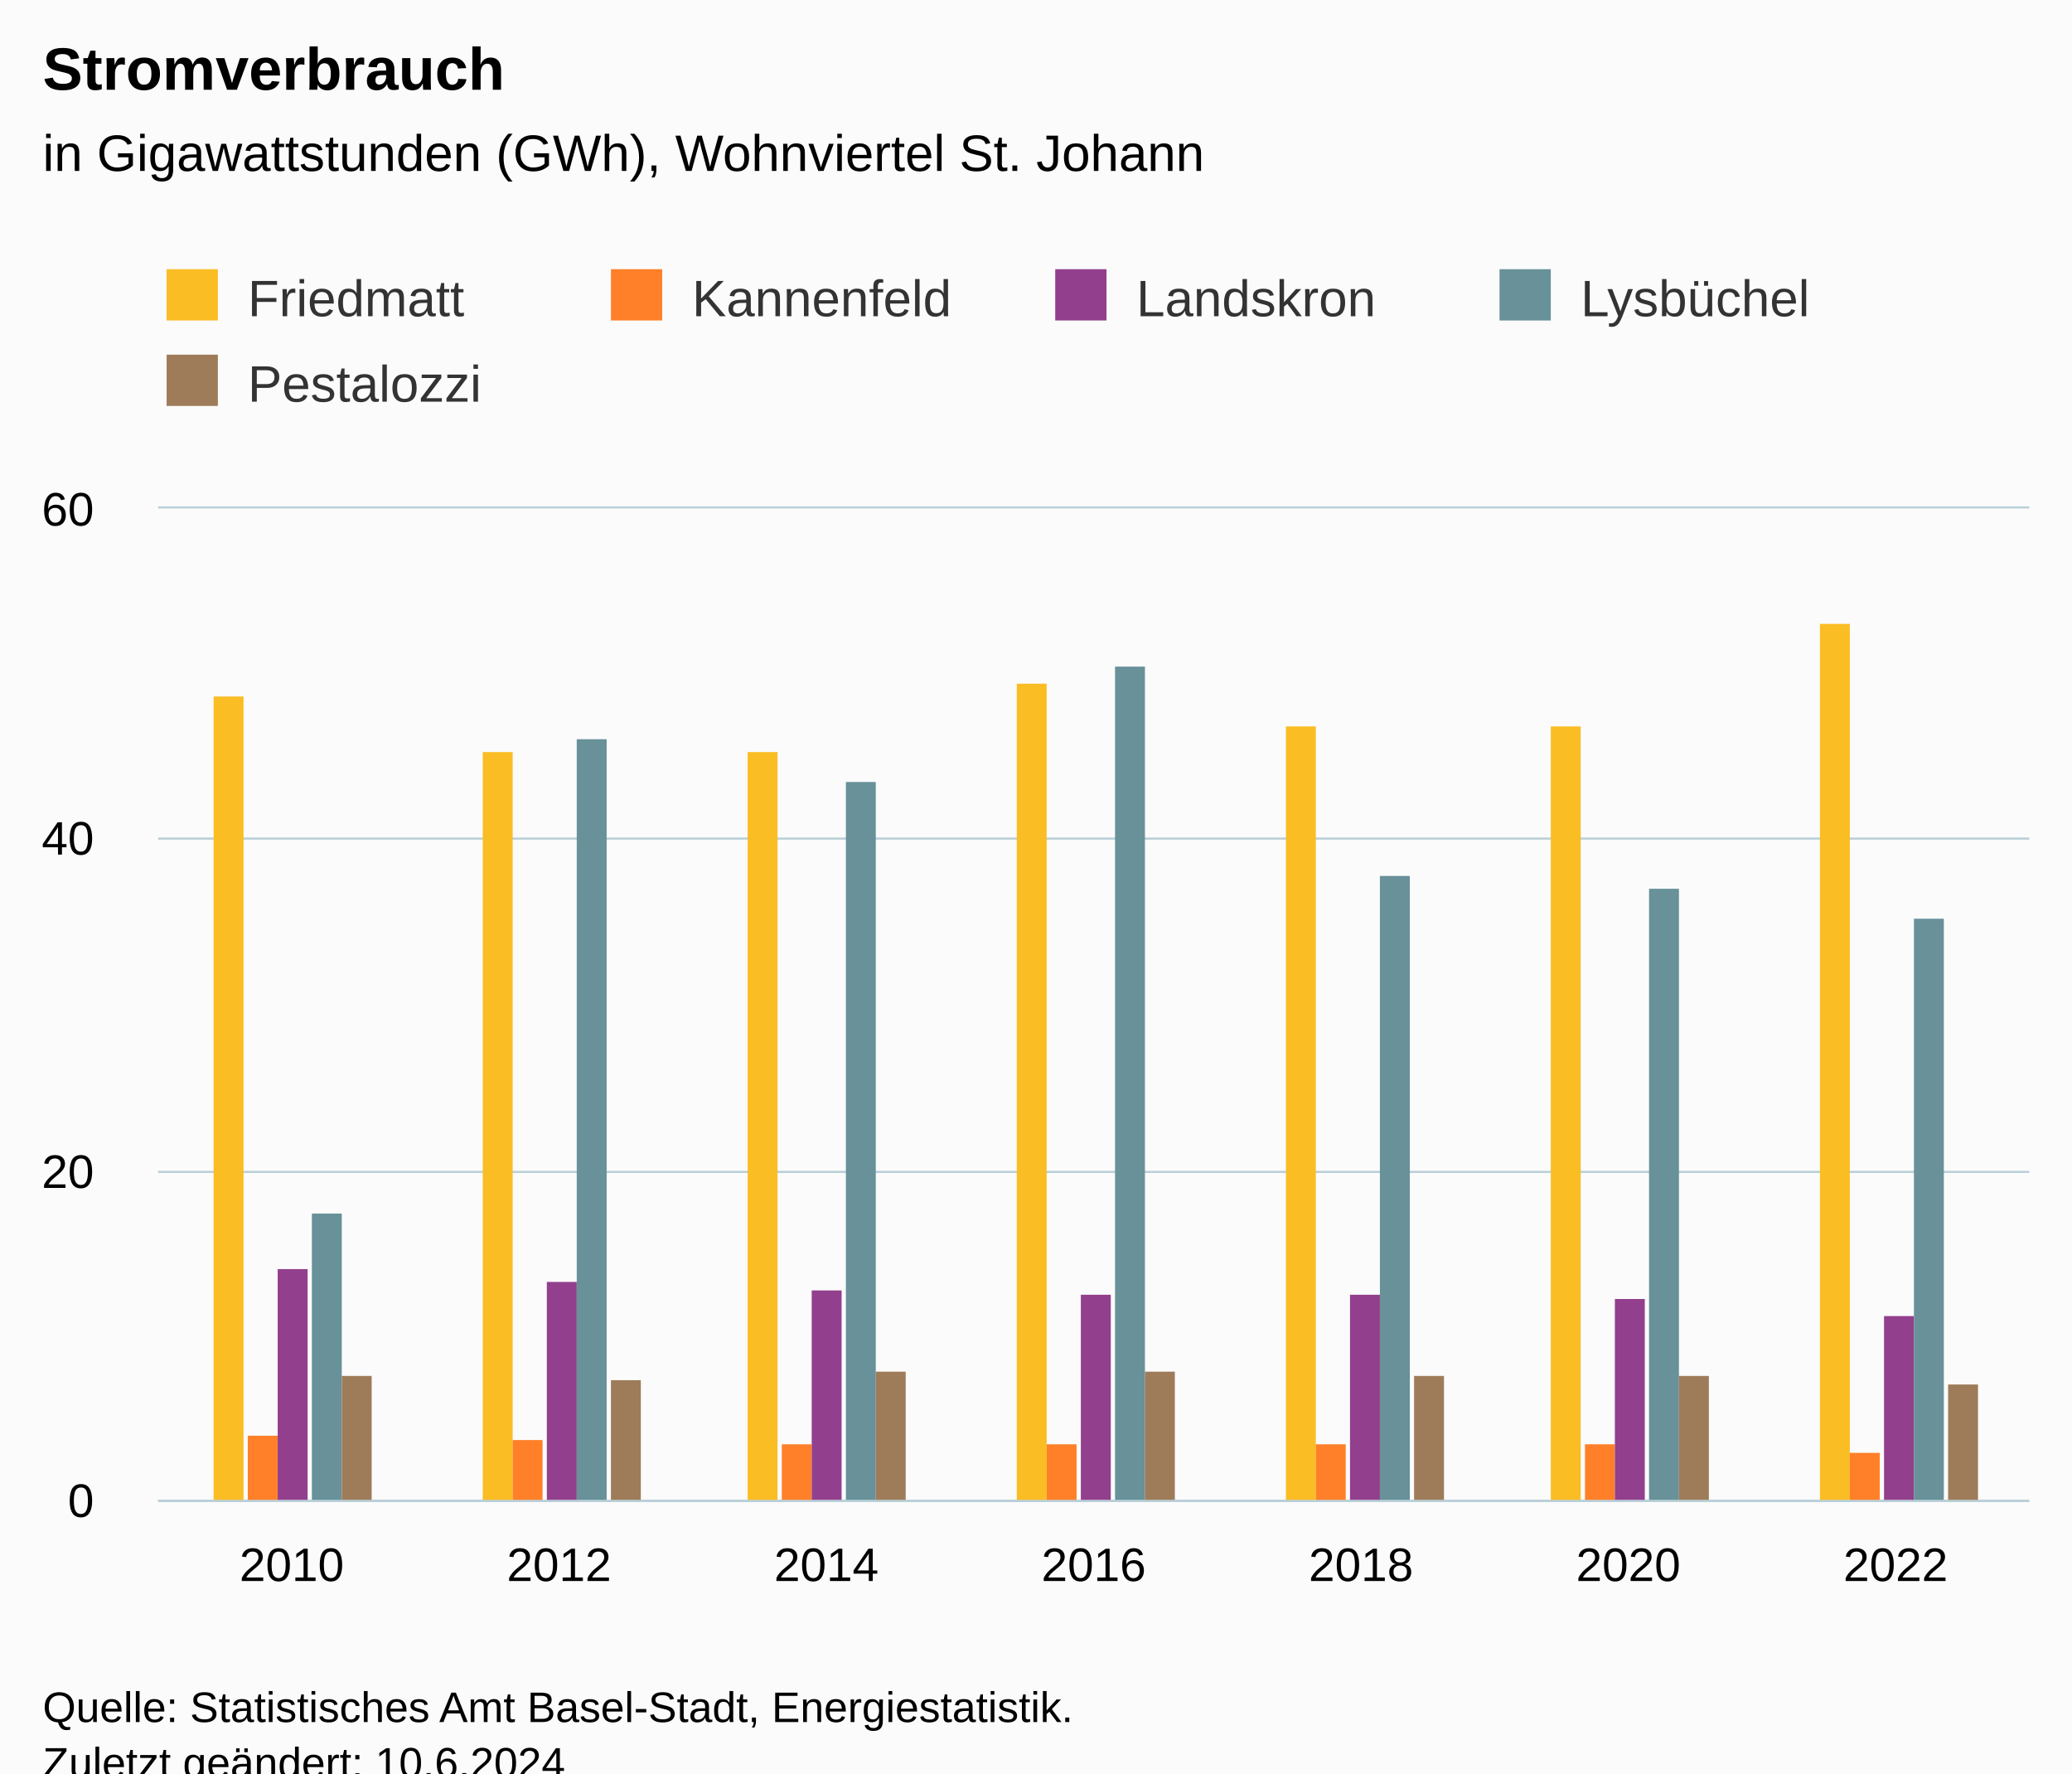
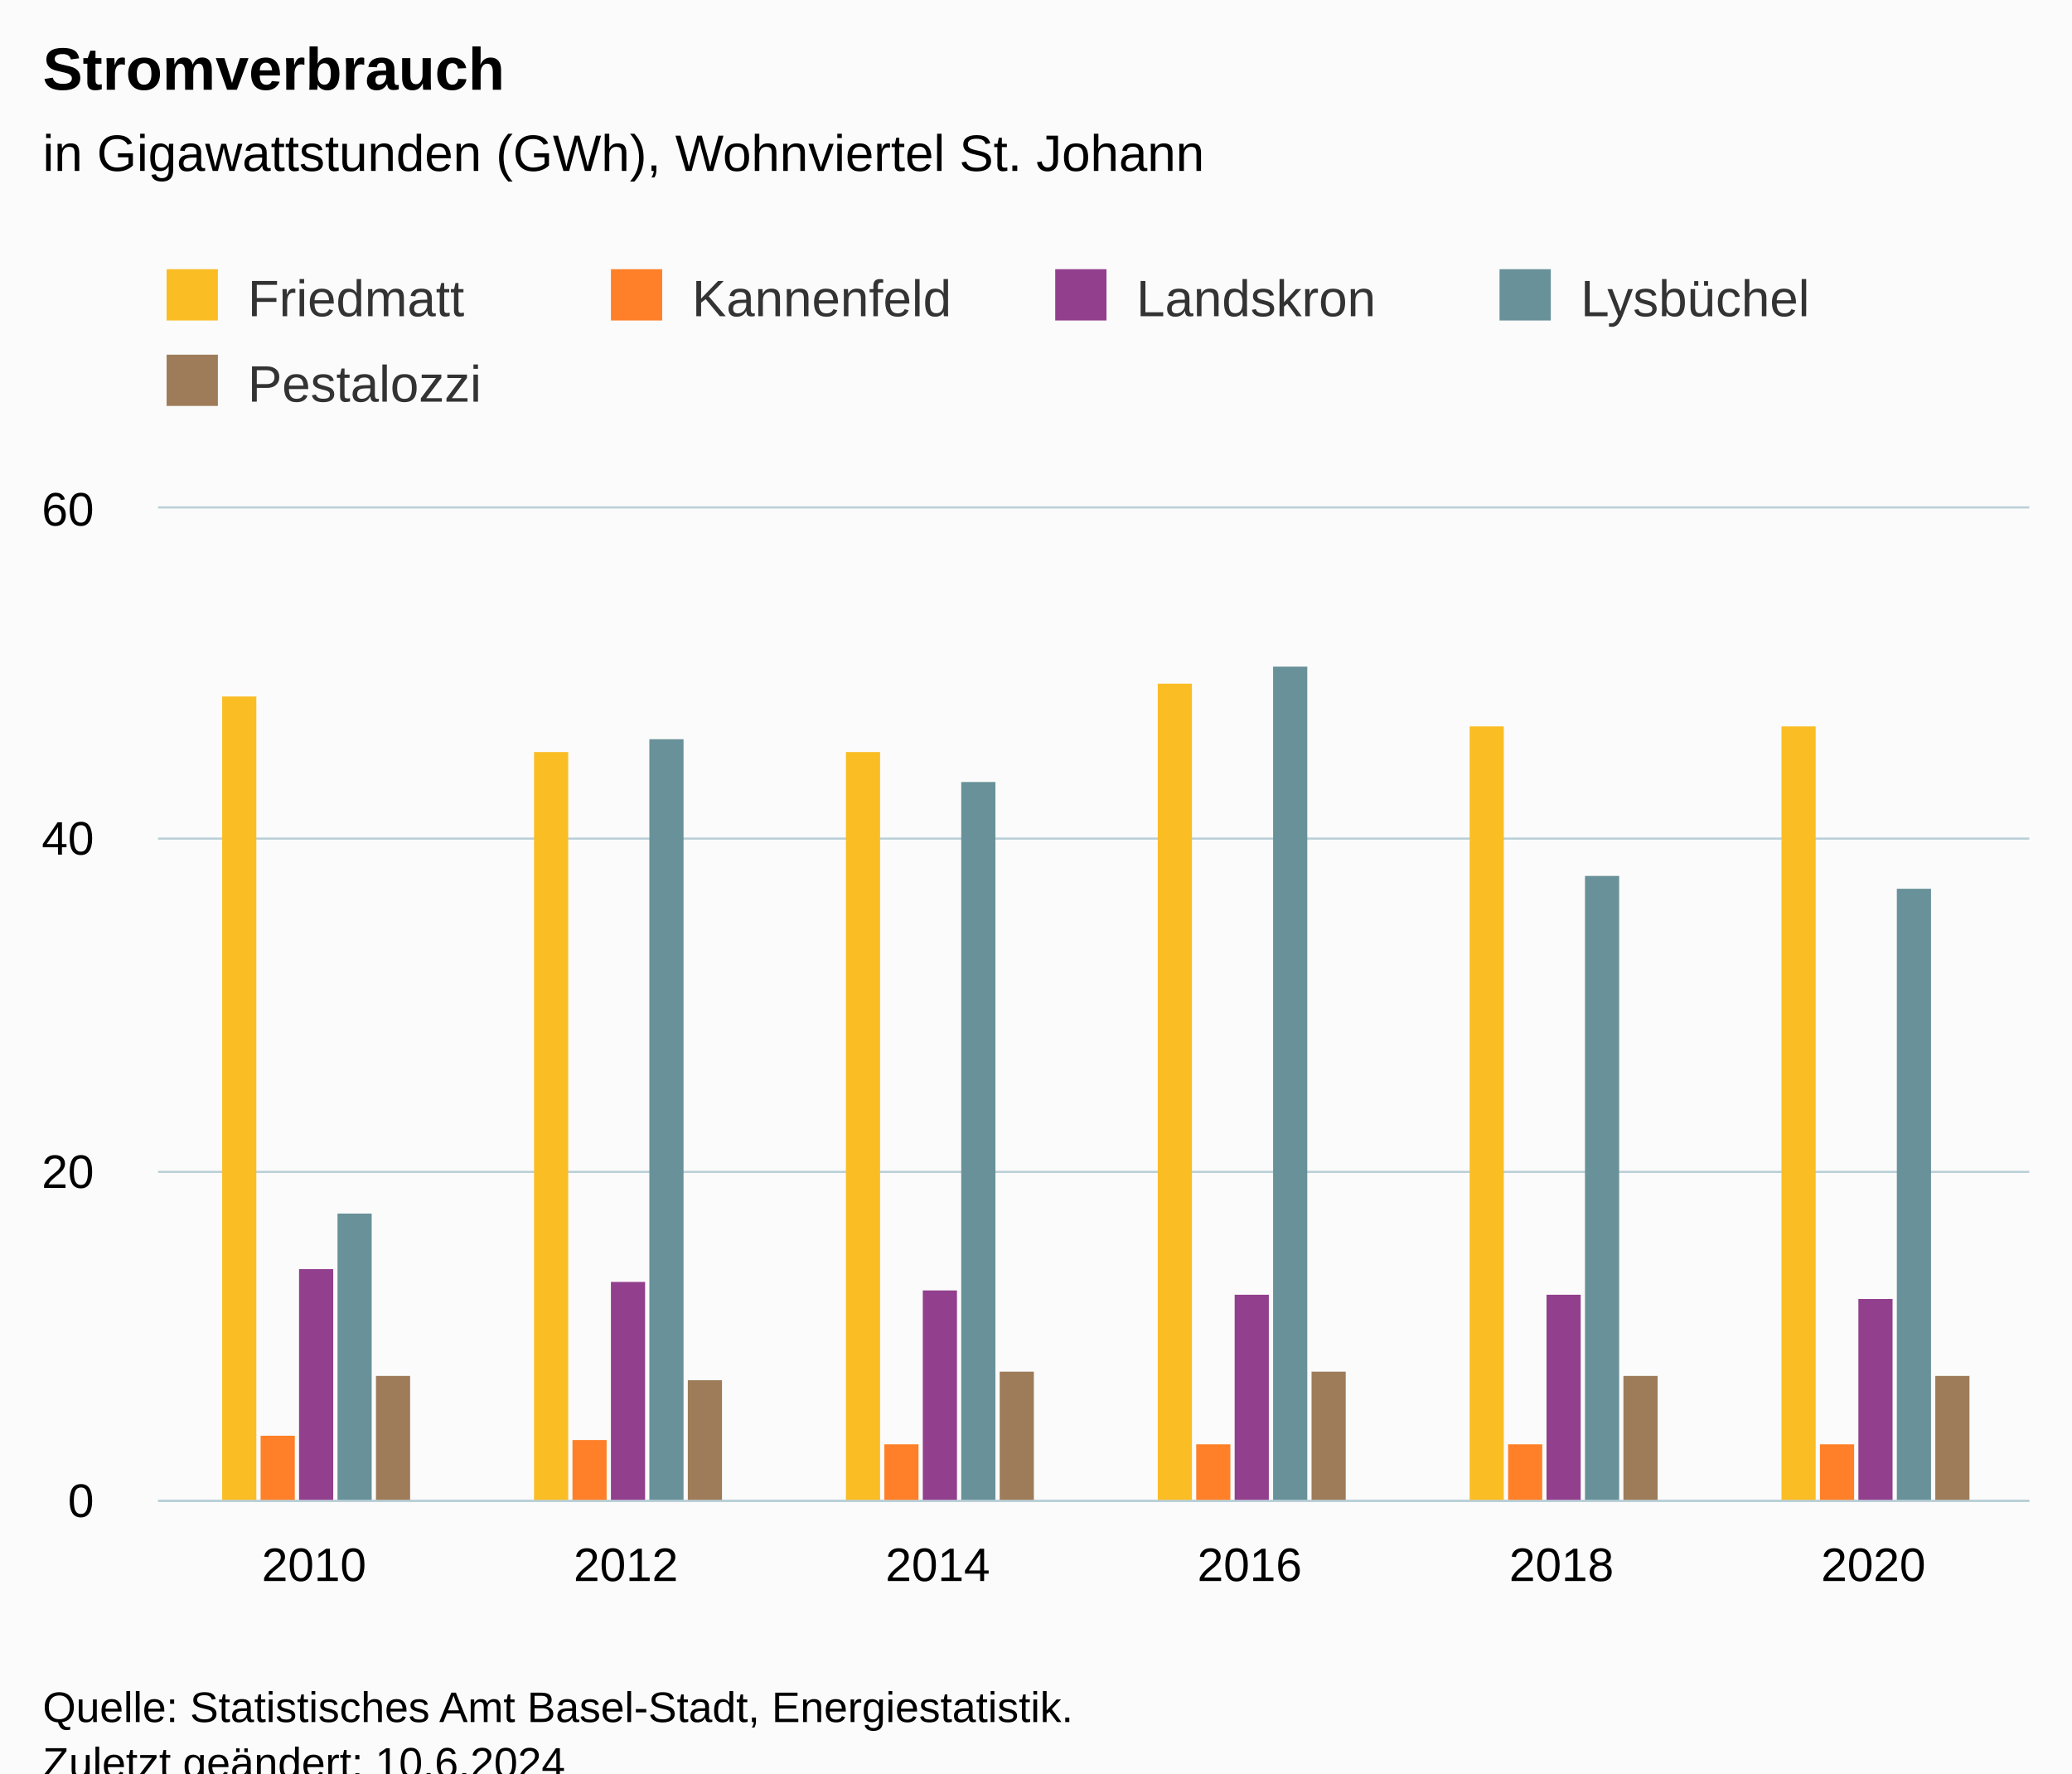
<svg xmlns="http://www.w3.org/2000/svg" version="1.1" class="highcharts-root" style="font-family:Arial;font-size:12px;" viewBox="0 0 485 415">
  <defs>
-     <clipPath id="highcharts-jch1z53-42-">
+     <clipPath id="highcharts-3tqbkzi-37-">
      <rect x="0" y="0" width="438" height="232" fill="none" />
    </clipPath>
-     <clipPath id="highcharts-jch1z53-50-">
+     <clipPath id="highcharts-3tqbkzi-44-">
      <rect x="0" y="0" width="438" height="232" fill="none" />
    </clipPath>
-     <clipPath id="highcharts-jch1z53-79-">
+     <clipPath id="highcharts-3tqbkzi-69-">
      <rect x="37" y="119" width="438" height="232" fill="none" />
    </clipPath>
  </defs>
  <rect fill="#fbfbfb" class="highcharts-background" x="0" y="0" width="485" height="428" rx="0" ry="0" />
  <rect fill="none" class="highcharts-plot-background" x="37" y="119" width="438" height="232" />
  <g class="highcharts-pane-group" data-z-index="0" />
  <g class="highcharts-grid highcharts-xaxis-grid" data-z-index="1">
-     <path fill="none" data-z-index="1" class="highcharts-grid-line" d="M 99.5 119 L 99.5 351" opacity="1" />
-     <path fill="none" data-z-index="1" class="highcharts-grid-line" d="M 161.5 119 L 161.5 351" opacity="1" />
-     <path fill="none" data-z-index="1" class="highcharts-grid-line" d="M 224.5 119 L 224.5 351" opacity="1" />
-     <path fill="none" data-z-index="1" class="highcharts-grid-line" d="M 286.5 119 L 286.5 351" opacity="1" />
-     <path fill="none" data-z-index="1" class="highcharts-grid-line" d="M 349.5 119 L 349.5 351" opacity="1" />
-     <path fill="none" data-z-index="1" class="highcharts-grid-line" d="M 411.5 119 L 411.5 351" opacity="1" />
+     <path fill="none" data-z-index="1" class="highcharts-grid-line" d="M 109.5 119 L 109.5 351" opacity="1" />
+     <path fill="none" data-z-index="1" class="highcharts-grid-line" d="M 182.5 119 L 182.5 351" opacity="1" />
+     <path fill="none" data-z-index="1" class="highcharts-grid-line" d="M 255.5 119 L 255.5 351" opacity="1" />
+     <path fill="none" data-z-index="1" class="highcharts-grid-line" d="M 328.5 119 L 328.5 351" opacity="1" />
+     <path fill="none" data-z-index="1" class="highcharts-grid-line" d="M 401.5 119 L 401.5 351" opacity="1" />
    <path fill="none" data-z-index="1" class="highcharts-grid-line" d="M 474.5 119 L 474.5 351" opacity="1" />
    <path fill="none" data-z-index="1" class="highcharts-grid-line" d="M 36.5 119 L 36.5 351" opacity="1" />
  </g>
  <g class="highcharts-grid highcharts-yaxis-grid" data-z-index="1">
    <path fill="none" stroke="#B9CFD7" stroke-width="0.5" data-z-index="1" class="highcharts-grid-line" d="M 37 351.25 L 475 351.25" opacity="1" />
    <path fill="none" stroke="#B9CFD7" stroke-width="0.5" data-z-index="1" class="highcharts-grid-line" d="M 37 274.25 L 475 274.25" opacity="1" />
    <path fill="none" stroke="#B9CFD7" stroke-width="0.5" data-z-index="1" class="highcharts-grid-line" d="M 37 196.25 L 475 196.25" opacity="1" />
    <path fill="none" stroke="#B9CFD7" stroke-width="0.5" data-z-index="1" class="highcharts-grid-line" d="M 37 118.75 L 475 118.75" opacity="1" />
  </g>
  <rect fill="none" class="highcharts-plot-border" data-z-index="1" x="37" y="119" width="438" height="232" />
  <g class="highcharts-axis highcharts-xaxis" data-z-index="2">
    <path fill="none" class="highcharts-axis-line" stroke="#B9CFD7" stroke-width="0.5" data-z-index="7" d="M 37 351.25 L 475 351.25" />
  </g>
  <g class="highcharts-axis highcharts-yaxis" data-z-index="2">
    <path fill="none" class="highcharts-axis-line" data-z-index="7" d="M 37 119 L 37 351" />
  </g>
  <g class="highcharts-series-group" data-z-index="3">
-     <g class="highcharts-series highcharts-series-0 highcharts-column-series" data-z-index="0.1" opacity="1" transform="translate(37,119) scale(1 1)" clip-path="url(#highcharts-jch1z53-50-)">
-       <rect x="13" y="44" width="7" height="189" fill="#FABD24" opacity="1" class="highcharts-point" />
-       <rect x="76" y="57" width="7" height="176" fill="#FABD24" opacity="1" class="highcharts-point" />
-       <rect x="138" y="57" width="7" height="176" fill="#FABD24" opacity="1" class="highcharts-point" />
-       <rect x="201" y="41" width="7" height="192" fill="#FABD24" opacity="1" class="highcharts-point" />
-       <rect x="264" y="51" width="7" height="182" fill="#FABD24" opacity="1" class="highcharts-point" />
-       <rect x="326" y="51" width="7" height="182" fill="#FABD24" opacity="1" class="highcharts-point" />
-       <rect x="389" y="27" width="7" height="206" fill="#FABD24" opacity="1" class="highcharts-point" />
+     <g class="highcharts-series highcharts-series-0 highcharts-column-series" data-z-index="0.1" opacity="1" transform="translate(37,119) scale(1 1)" clip-path="url(#highcharts-3tqbkzi-44-)">
+       <rect x="15" y="44" width="8" height="189" fill="#FABD24" opacity="1" class="highcharts-point" />
+       <rect x="88" y="57" width="8" height="176" fill="#FABD24" opacity="1" class="highcharts-point" />
+       <rect x="161" y="57" width="8" height="176" fill="#FABD24" opacity="1" class="highcharts-point" />
+       <rect x="234" y="41" width="8" height="192" fill="#FABD24" opacity="1" class="highcharts-point" />
+       <rect x="307" y="51" width="8" height="182" fill="#FABD24" opacity="1" class="highcharts-point" />
+       <rect x="380" y="51" width="8" height="182" fill="#FABD24" opacity="1" class="highcharts-point" />
    </g>
    <g class="highcharts-markers highcharts-series-0 highcharts-column-series" data-z-index="0.1" opacity="1" transform="translate(37,119) scale(1 1)" clip-path="none" />
-     <g class="highcharts-series highcharts-series-1 highcharts-column-series" data-z-index="0.1" opacity="1" transform="translate(37,119) scale(1 1)" clip-path="url(#highcharts-jch1z53-50-)">
-       <rect x="21" y="217" width="7" height="16" fill="#FF8028" opacity="1" class="highcharts-point" />
-       <rect x="83" y="218" width="7" height="15" fill="#FF8028" opacity="1" class="highcharts-point" />
-       <rect x="146" y="219" width="7" height="14" fill="#FF8028" opacity="1" class="highcharts-point" />
-       <rect x="208" y="219" width="7" height="14" fill="#FF8028" opacity="1" class="highcharts-point" />
-       <rect x="271" y="219" width="7" height="14" fill="#FF8028" opacity="1" class="highcharts-point" />
-       <rect x="334" y="219" width="7" height="14" fill="#FF8028" opacity="1" class="highcharts-point" />
-       <rect x="396" y="221" width="7" height="12" fill="#FF8028" opacity="1" class="highcharts-point" />
+     <g class="highcharts-series highcharts-series-1 highcharts-column-series" data-z-index="0.1" opacity="1" transform="translate(37,119) scale(1 1)" clip-path="url(#highcharts-3tqbkzi-44-)">
+       <rect x="24" y="217" width="8" height="16" fill="#FF8028" opacity="1" class="highcharts-point" />
+       <rect x="97" y="218" width="8" height="15" fill="#FF8028" opacity="1" class="highcharts-point" />
+       <rect x="170" y="219" width="8" height="14" fill="#FF8028" opacity="1" class="highcharts-point" />
+       <rect x="243" y="219" width="8" height="14" fill="#FF8028" opacity="1" class="highcharts-point" />
+       <rect x="316" y="219" width="8" height="14" fill="#FF8028" opacity="1" class="highcharts-point" />
+       <rect x="389" y="219" width="8" height="14" fill="#FF8028" opacity="1" class="highcharts-point" />
    </g>
    <g class="highcharts-markers highcharts-series-1 highcharts-column-series" data-z-index="0.1" opacity="1" transform="translate(37,119) scale(1 1)" clip-path="none" />
-     <g class="highcharts-series highcharts-series-2 highcharts-column-series" data-z-index="0.1" opacity="1" transform="translate(37,119) scale(1 1)" clip-path="url(#highcharts-jch1z53-50-)">
-       <rect x="28" y="178" width="7" height="55" fill="#923F8D" opacity="1" class="highcharts-point" />
-       <rect x="91" y="181" width="7" height="52" fill="#923F8D" opacity="1" class="highcharts-point" />
-       <rect x="153" y="183" width="7" height="50" fill="#923F8D" opacity="1" class="highcharts-point" />
-       <rect x="216" y="184" width="7" height="49" fill="#923F8D" opacity="1" class="highcharts-point" />
-       <rect x="279" y="184" width="7" height="49" fill="#923F8D" opacity="1" class="highcharts-point" />
-       <rect x="341" y="185" width="7" height="48" fill="#923F8D" opacity="1" class="highcharts-point" />
-       <rect x="404" y="189" width="7" height="44" fill="#923F8D" opacity="1" class="highcharts-point" />
+     <g class="highcharts-series highcharts-series-2 highcharts-column-series" data-z-index="0.1" opacity="1" transform="translate(37,119) scale(1 1)" clip-path="url(#highcharts-3tqbkzi-44-)">
+       <rect x="33" y="178" width="8" height="55" fill="#923F8D" opacity="1" class="highcharts-point" />
+       <rect x="106" y="181" width="8" height="52" fill="#923F8D" opacity="1" class="highcharts-point" />
+       <rect x="179" y="183" width="8" height="50" fill="#923F8D" opacity="1" class="highcharts-point" />
+       <rect x="252" y="184" width="8" height="49" fill="#923F8D" opacity="1" class="highcharts-point" />
+       <rect x="325" y="184" width="8" height="49" fill="#923F8D" opacity="1" class="highcharts-point" />
+       <rect x="398" y="185" width="8" height="48" fill="#923F8D" opacity="1" class="highcharts-point" />
    </g>
    <g class="highcharts-markers highcharts-series-2 highcharts-column-series" data-z-index="0.1" opacity="1" transform="translate(37,119) scale(1 1)" clip-path="none" />
-     <g class="highcharts-series highcharts-series-3 highcharts-column-series" data-z-index="0.1" opacity="1" transform="translate(37,119) scale(1 1)" clip-path="url(#highcharts-jch1z53-50-)">
-       <rect x="36" y="165" width="7" height="68" fill="#689199" opacity="1" class="highcharts-point" />
-       <rect x="98" y="54" width="7" height="179" fill="#689199" opacity="1" class="highcharts-point" />
-       <rect x="161" y="64" width="7" height="169" fill="#689199" opacity="1" class="highcharts-point" />
-       <rect x="224" y="37" width="7" height="196" fill="#689199" opacity="1" class="highcharts-point" />
-       <rect x="286" y="86" width="7" height="147" fill="#689199" opacity="1" class="highcharts-point" />
-       <rect x="349" y="89" width="7" height="144" fill="#689199" opacity="1" class="highcharts-point" />
-       <rect x="411" y="96" width="7" height="137" fill="#689199" opacity="1" class="highcharts-point" />
+     <g class="highcharts-series highcharts-series-3 highcharts-column-series" data-z-index="0.1" opacity="1" transform="translate(37,119) scale(1 1)" clip-path="url(#highcharts-3tqbkzi-44-)">
+       <rect x="42" y="165" width="8" height="68" fill="#689199" opacity="1" class="highcharts-point" />
+       <rect x="115" y="54" width="8" height="179" fill="#689199" opacity="1" class="highcharts-point" />
+       <rect x="188" y="64" width="8" height="169" fill="#689199" opacity="1" class="highcharts-point" />
+       <rect x="261" y="37" width="8" height="196" fill="#689199" opacity="1" class="highcharts-point" />
+       <rect x="334" y="86" width="8" height="147" fill="#689199" opacity="1" class="highcharts-point" />
+       <rect x="407" y="89" width="8" height="144" fill="#689199" opacity="1" class="highcharts-point" />
    </g>
    <g class="highcharts-markers highcharts-series-3 highcharts-column-series" data-z-index="0.1" opacity="1" transform="translate(37,119) scale(1 1)" clip-path="none" />
-     <g class="highcharts-series highcharts-series-4 highcharts-column-series" data-z-index="0.1" opacity="1" transform="translate(37,119) scale(1 1)" clip-path="url(#highcharts-jch1z53-50-)">
-       <rect x="43" y="203" width="7" height="30" fill="#9E7C59" opacity="1" class="highcharts-point" />
-       <rect x="106" y="204" width="7" height="29" fill="#9E7C59" opacity="1" class="highcharts-point" />
-       <rect x="168" y="202" width="7" height="31" fill="#9E7C59" opacity="1" class="highcharts-point" />
-       <rect x="231" y="202" width="7" height="31" fill="#9E7C59" opacity="1" class="highcharts-point" />
-       <rect x="294" y="203" width="7" height="30" fill="#9E7C59" opacity="1" class="highcharts-point" />
-       <rect x="356" y="203" width="7" height="30" fill="#9E7C59" opacity="1" class="highcharts-point" />
-       <rect x="419" y="205" width="7" height="28" fill="#9E7C59" opacity="1" class="highcharts-point" />
+     <g class="highcharts-series highcharts-series-4 highcharts-column-series" data-z-index="0.1" opacity="1" transform="translate(37,119) scale(1 1)" clip-path="url(#highcharts-3tqbkzi-44-)">
+       <rect x="51" y="203" width="8" height="30" fill="#9E7C59" opacity="1" class="highcharts-point" />
+       <rect x="124" y="204" width="8" height="29" fill="#9E7C59" opacity="1" class="highcharts-point" />
+       <rect x="197" y="202" width="8" height="31" fill="#9E7C59" opacity="1" class="highcharts-point" />
+       <rect x="270" y="202" width="8" height="31" fill="#9E7C59" opacity="1" class="highcharts-point" />
+       <rect x="343" y="203" width="8" height="30" fill="#9E7C59" opacity="1" class="highcharts-point" />
+       <rect x="416" y="203" width="8" height="30" fill="#9E7C59" opacity="1" class="highcharts-point" />
    </g>
    <g class="highcharts-markers highcharts-series-4 highcharts-column-series" data-z-index="0.1" opacity="1" transform="translate(37,119) scale(1 1)" clip-path="none" />
  </g>
  <text x="10" text-anchor="start" class="highcharts-title" data-z-index="4" style="color:#000000;font-size:14px;font-weight:bold;fill:#000000;" y="21">
    <tspan>Stromverbrauch</tspan>
  </text>
  <text x="10" text-anchor="start" class="highcharts-subtitle" data-z-index="4" style="color:#000000;font-size:12px;font-weight:normal;fill:#000000;" y="40">
    <tspan>in Gigawattstunden (GWh), Wohnviertel St. Johann</tspan>
  </text>
  <text x="10" text-anchor="start" class="highcharts-caption" data-z-index="4" style="color:#666666;fill:#666666;" y="385" />
  <g class="highcharts-legend" data-z-index="7" transform="translate(29,56)">
    <rect fill="none" class="highcharts-legend-box" rx="0" ry="0" x="0" y="0" width="468" height="51" visibility="visible" />
    <g data-z-index="1">
      <g>
        <g class="highcharts-legend-item highcharts-column-series highcharts-color-undefined highcharts-series-0" data-z-index="1" transform="translate(8,3)">
          <text x="21" style="color:#333333;cursor:pointer;font-size:12px;font-weight:normal;fill:#333333;" text-anchor="start" data-z-index="2" y="15">
            <tspan>Friedmatt</tspan>
          </text>
          <rect x="2" y="4" width="12" height="12" fill="#FABD24" class="highcharts-point" data-z-index="3" />
        </g>
        <g class="highcharts-legend-item highcharts-column-series highcharts-color-undefined highcharts-series-1" data-z-index="1" transform="translate(112,3)">
          <text x="21" y="15" style="color:#333333;cursor:pointer;font-size:12px;font-weight:normal;fill:#333333;" text-anchor="start" data-z-index="2">
            <tspan>Kannenfeld</tspan>
          </text>
          <rect x="2" y="4" width="12" height="12" fill="#FF8028" class="highcharts-point" data-z-index="3" />
        </g>
        <g class="highcharts-legend-item highcharts-column-series highcharts-color-undefined highcharts-series-2" data-z-index="1" transform="translate(216,3)">
          <text x="21" y="15" style="color:#333333;cursor:pointer;font-size:12px;font-weight:normal;fill:#333333;" text-anchor="start" data-z-index="2">
            <tspan>Landskron</tspan>
          </text>
          <rect x="2" y="4" width="12" height="12" fill="#923F8D" class="highcharts-point" data-z-index="3" />
        </g>
        <g class="highcharts-legend-item highcharts-column-series highcharts-color-undefined highcharts-series-3" data-z-index="1" transform="translate(320,3)">
          <text x="21" y="15" style="color:#333333;cursor:pointer;font-size:12px;font-weight:normal;fill:#333333;" text-anchor="start" data-z-index="2">
            <tspan>Lysbüchel</tspan>
          </text>
          <rect x="2" y="4" width="12" height="12" fill="#689199" class="highcharts-point" data-z-index="3" />
        </g>
        <g class="highcharts-legend-item highcharts-column-series highcharts-color-undefined highcharts-series-4" data-z-index="1" transform="translate(8,23)">
          <text x="21" y="15" style="color:#333333;cursor:pointer;font-size:12px;font-weight:normal;fill:#333333;" text-anchor="start" data-z-index="2">
            <tspan>Pestalozzi</tspan>
          </text>
          <rect x="2" y="4" width="12" height="12" fill="#9E7C59" class="highcharts-point" data-z-index="3" />
        </g>
      </g>
    </g>
  </g>
  <g class="highcharts-axis-labels highcharts-xaxis-labels" data-z-index="7">
-     <text x="68.286" style="color:#000000;cursor:default;font-size:11px;fill:#000000;" text-anchor="middle" transform="translate(0,0)" y="370" opacity="1">2010</text>
-     <text x="130.857" style="color:#000000;cursor:default;font-size:11px;fill:#000000;" text-anchor="middle" transform="translate(0,0)" y="370" opacity="1">2012</text>
-     <text x="193.429" style="color:#000000;cursor:default;font-size:11px;fill:#000000;" text-anchor="middle" transform="translate(0,0)" y="370" opacity="1">2014</text>
-     <text x="256" style="color:#000000;cursor:default;font-size:11px;fill:#000000;" text-anchor="middle" transform="translate(0,0)" y="370" opacity="1">2016</text>
-     <text x="318.571" style="color:#000000;cursor:default;font-size:11px;fill:#000000;" text-anchor="middle" transform="translate(0,0)" y="370" opacity="1">2018</text>
-     <text x="381.143" style="color:#000000;cursor:default;font-size:11px;fill:#000000;" text-anchor="middle" transform="translate(0,0)" y="370" opacity="1">2020</text>
-     <text x="443.714" style="color:#000000;cursor:default;font-size:11px;fill:#000000;" text-anchor="middle" transform="translate(0,0)" y="370" opacity="1">2022</text>
+     <text x="73.5" style="color:#000000;cursor:default;font-size:11px;fill:#000000;" text-anchor="middle" transform="translate(0,0)" y="370" opacity="1">2010</text>
+     <text x="146.5" style="color:#000000;cursor:default;font-size:11px;fill:#000000;" text-anchor="middle" transform="translate(0,0)" y="370" opacity="1">2012</text>
+     <text x="219.5" style="color:#000000;cursor:default;font-size:11px;fill:#000000;" text-anchor="middle" transform="translate(0,0)" y="370" opacity="1">2014</text>
+     <text x="292.5" style="color:#000000;cursor:default;font-size:11px;fill:#000000;" text-anchor="middle" transform="translate(0,0)" y="370" opacity="1">2016</text>
+     <text x="365.5" style="color:#000000;cursor:default;font-size:11px;fill:#000000;" text-anchor="middle" transform="translate(0,0)" y="370" opacity="1">2018</text>
+     <text x="438.5" style="color:#000000;cursor:default;font-size:11px;fill:#000000;" text-anchor="middle" transform="translate(0,0)" y="370" opacity="1">2020</text>
  </g>
  <g class="highcharts-axis-labels highcharts-yaxis-labels" data-z-index="7">
    <text x="22" style="color:#000000;cursor:default;font-size:11px;fill:#000000;" text-anchor="end" transform="translate(0,0)" y="355" opacity="1">0</text>
    <text x="22" style="color:#000000;cursor:default;font-size:11px;fill:#000000;" text-anchor="end" transform="translate(0,0)" y="278" opacity="1">20</text>
    <text x="22" style="color:#000000;cursor:default;font-size:11px;fill:#000000;" text-anchor="end" transform="translate(0,0)" y="200" opacity="1">40</text>
    <text x="22" style="color:#000000;cursor:default;font-size:11px;fill:#000000;" text-anchor="end" transform="translate(0,0)" y="123" opacity="1">60</text>
  </g>
  <text x="10" class="highcharts-credits" text-anchor="start" data-z-index="8" style="cursor:default;color:#000000;font-size:10px;fill:#000000;" y="403">
    <tspan>Quelle: Statistisches Amt Basel-Stadt, Energiestatistik.</tspan>
    <tspan x="10" dy="13">Zuletzt geändert: 10.6.2024</tspan>
  </text>
-   <g class="highcharts-control-points" data-z-index="99" clip-path="url(#highcharts-jch1z53-79-)" />
+   <g class="highcharts-control-points" data-z-index="99" clip-path="url(#highcharts-3tqbkzi-69-)" />
</svg>
